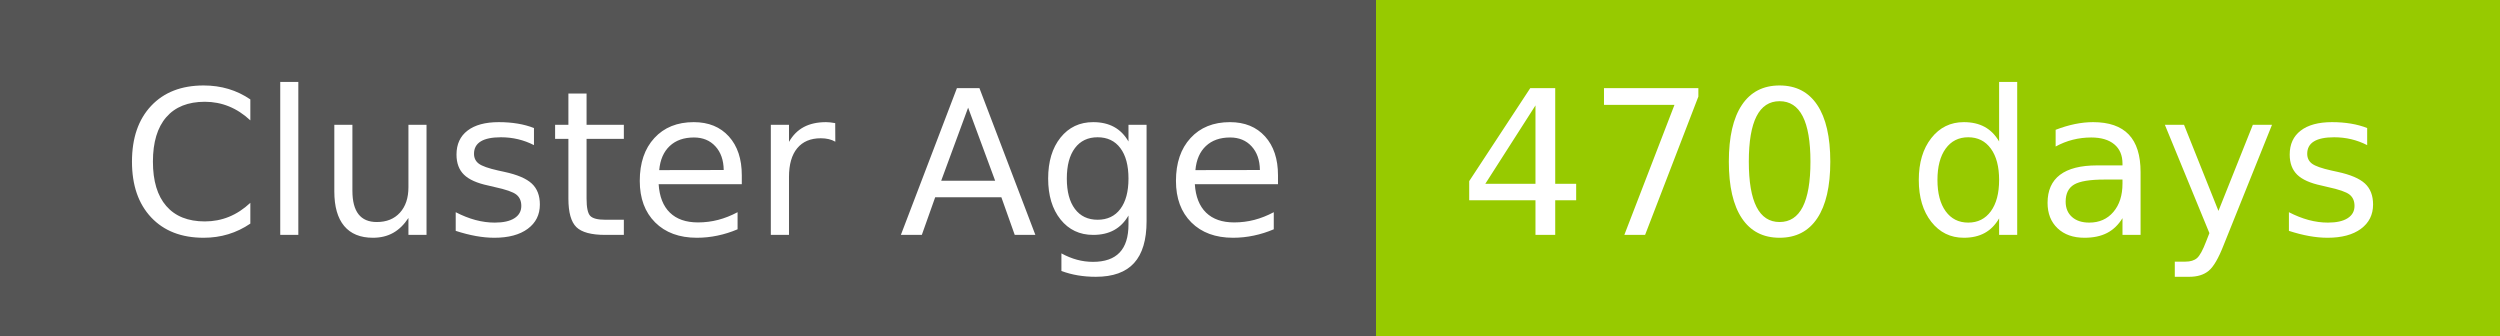
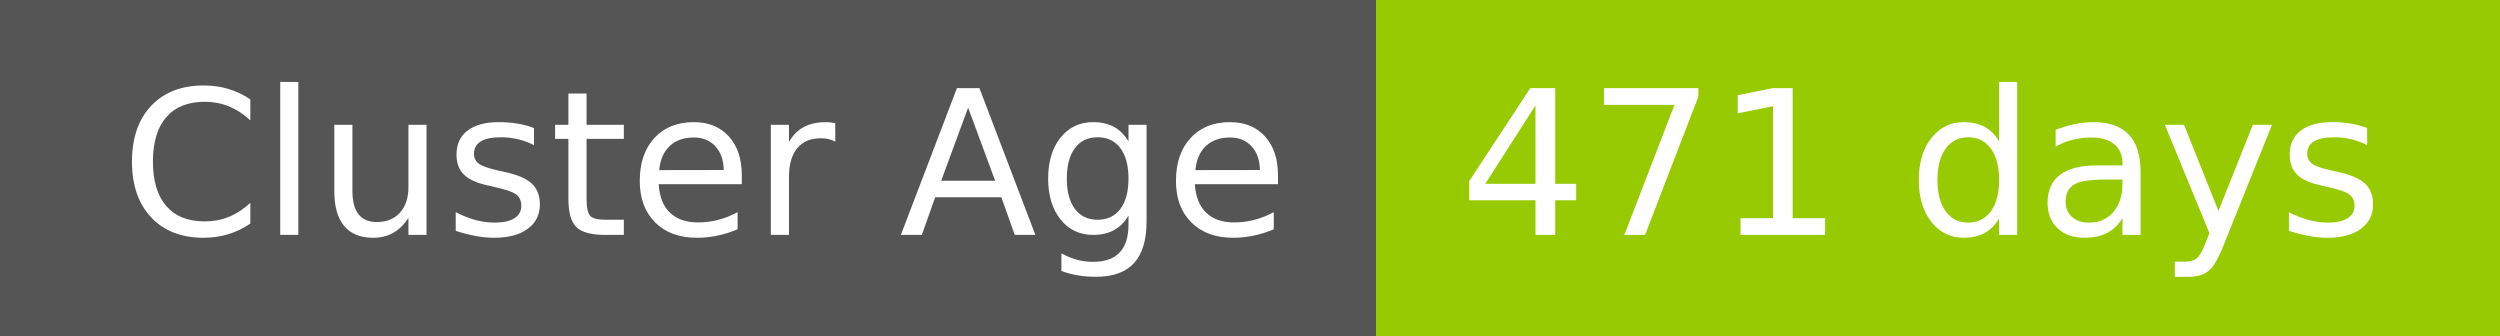
- <svg xmlns="http://www.w3.org/2000/svg" width="149" height="20" role="img" aria-label="Cluster Age: 470 days">
+ <svg xmlns="http://www.w3.org/2000/svg" width="149" height="20" role="img" aria-label="Cluster Age: 471 days">
  <g shape-rendering="crispEdges">
    <rect width="82" height="20" fill="#555" />
    <rect x="82" width="67" height="20" fill="#97ca00" />
  </g>
  <g fill="#fff" text-anchor="middle" font-family="Verdana,Geneva,DejaVu Sans,sans-serif" text-rendering="geometricPrecision" font-size="120">
    <text x="420" y="140" transform="scale(.1)" fill="#fff" textLength="694">Cluster Age</text>
-     <text x="1145" y="140" transform="scale(.1)" fill="#fff" textLength="551">470 days</text>
+     <text x="1145" y="140" transform="scale(.1)" fill="#fff" textLength="551">471 days</text>
  </g>
</svg>
